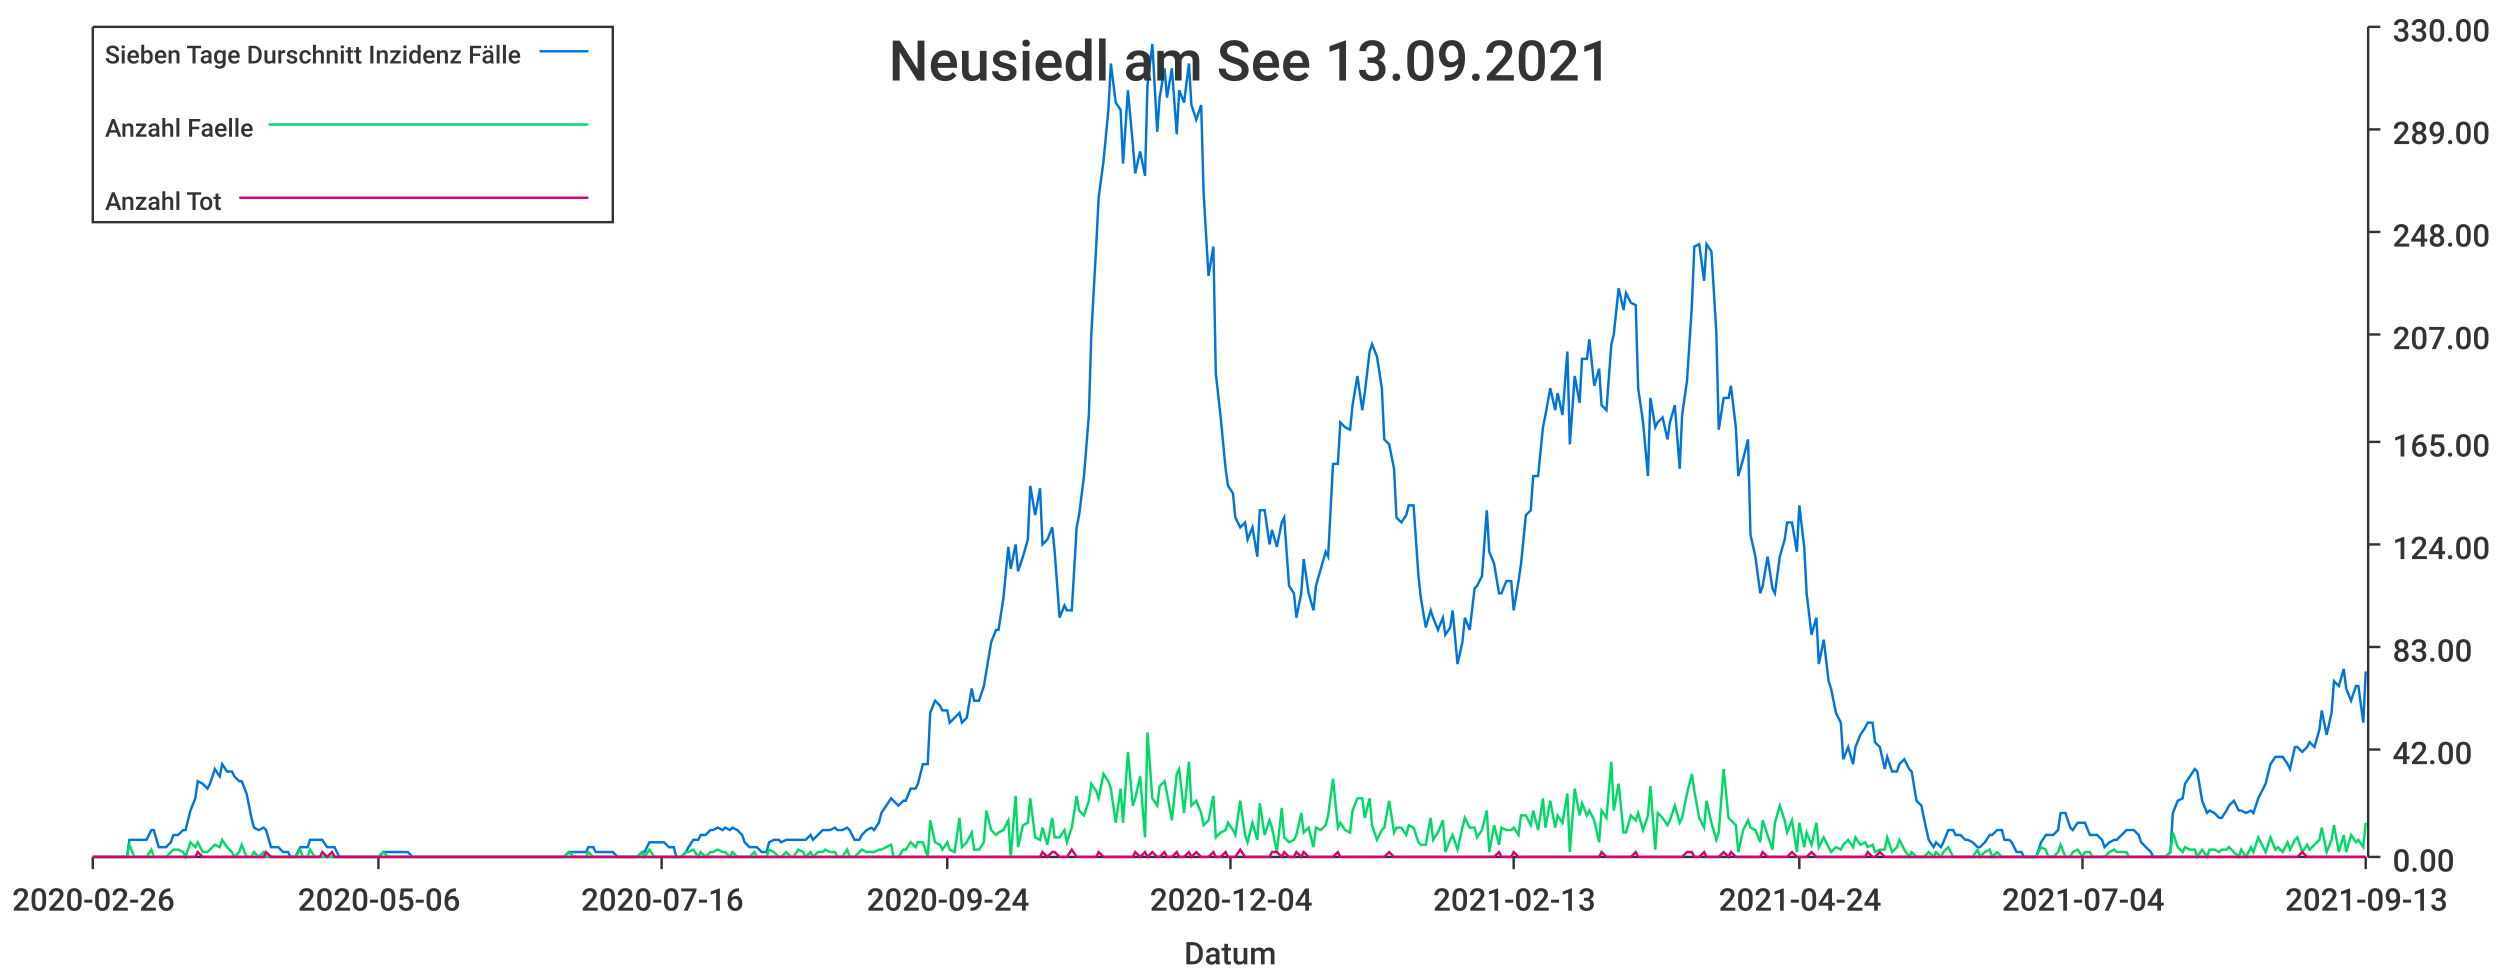
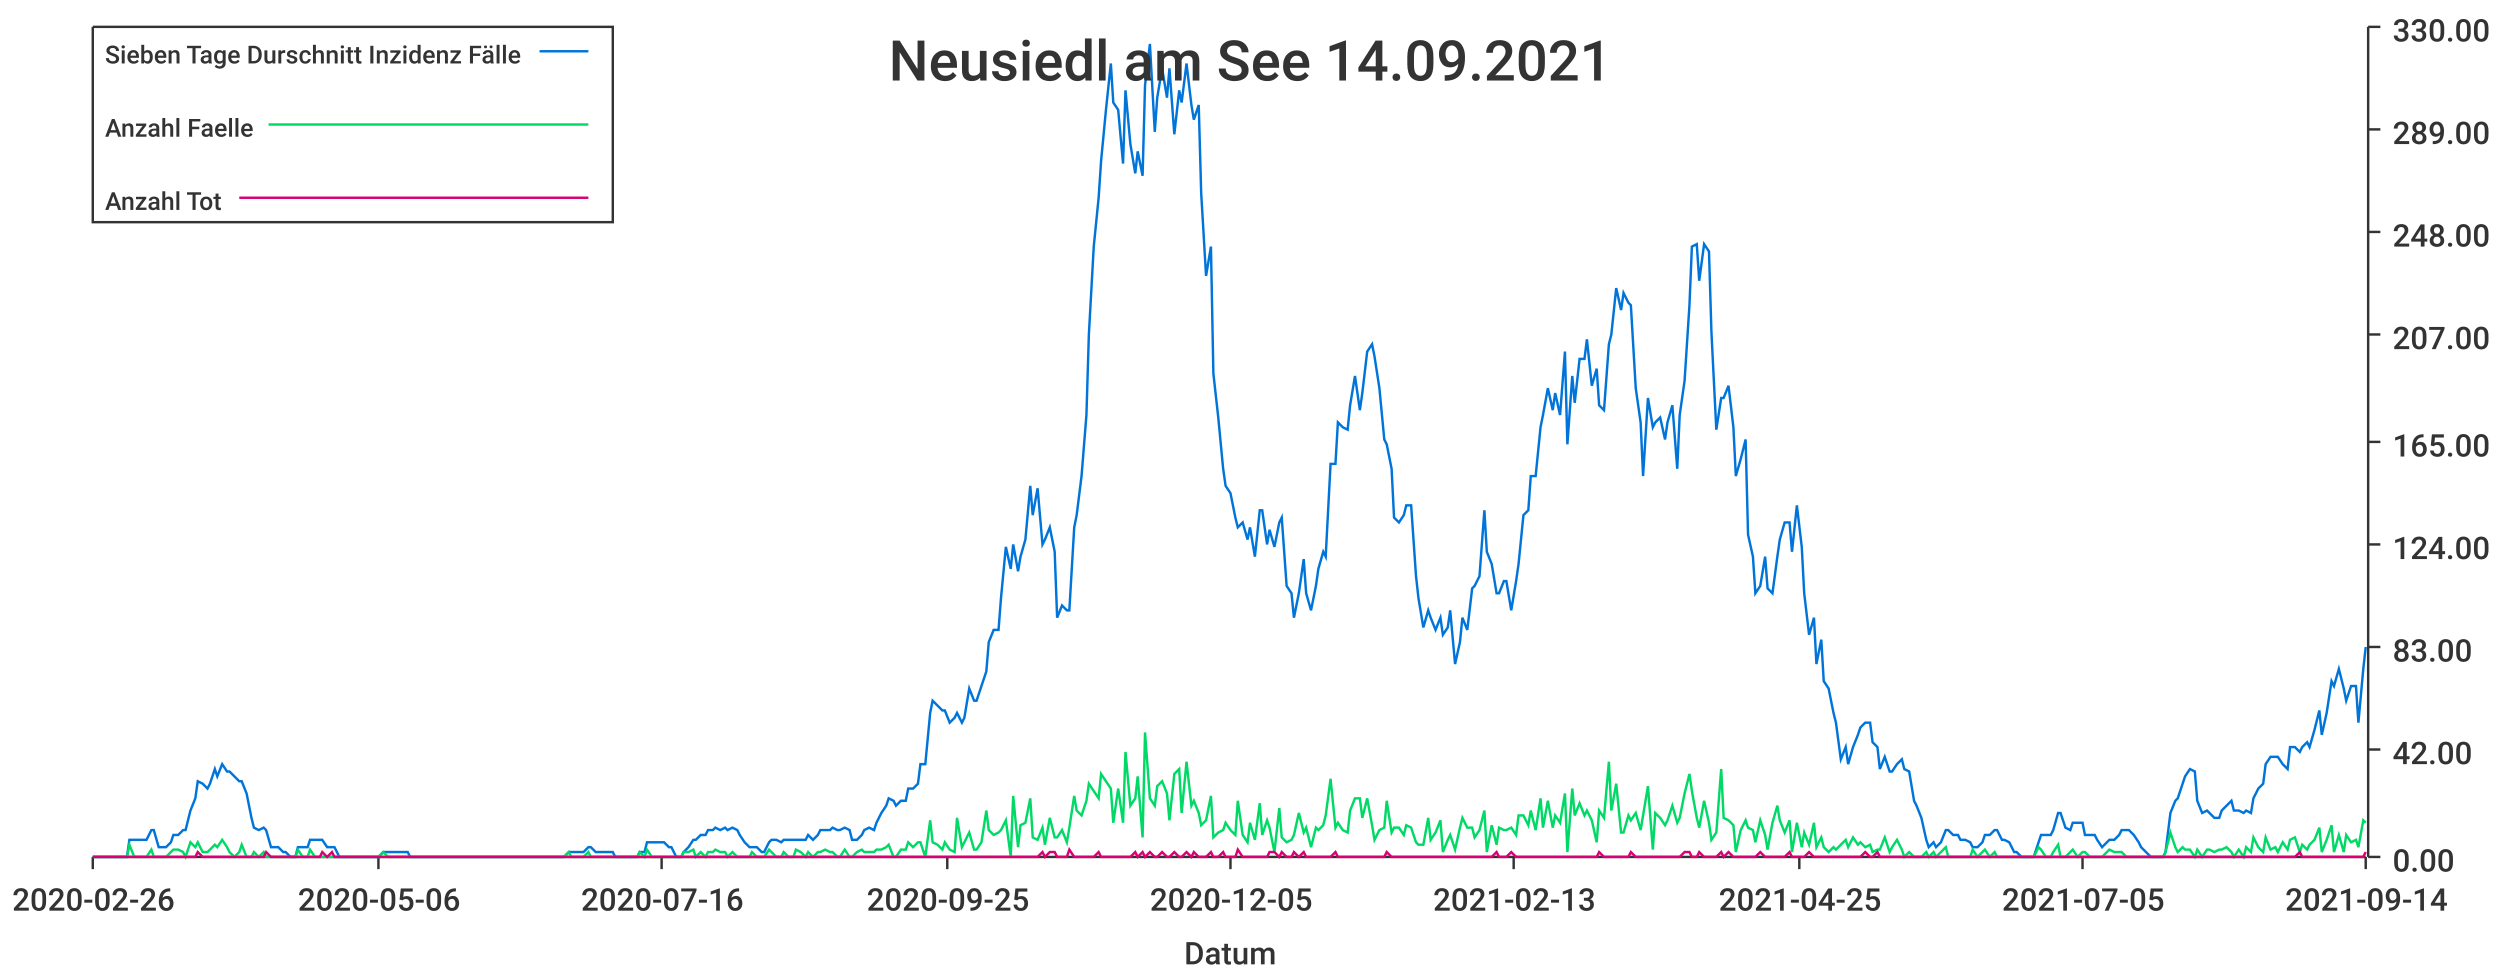
<svg xmlns="http://www.w3.org/2000/svg" width="1024" height="400">\n<path d="M 0 0 L 1024 0 L 1024 400 L 0 400 L 0 0" style="stroke-width:0;stroke:rgba(255,255,255,1.0);fill:rgba(255,255,255,1.0)" />
  <path d="M 38 11 L 969 11 L 969 351 L 38 351 L 38 11" style="stroke-width:0;stroke:rgba(255,255,255,1.0);fill:rgba(255,255,255,1.0)" />
  <path d="M 38 351 L 969 351" style="stroke-width:1;stroke:rgba(51,51,51,1.0);fill:none" />
  <path d="M 38 351 L 38 356" style="stroke-width:1;stroke:rgba(51,51,51,1.0);fill:none" />
  <text x="5" y="373" style="stroke-width:0;stroke:none;fill:rgba(51,51,51,1.0);font-size:12.8px;font-family:'Roboto Medium',sans-serif">2020-02-26</text>
  <path d="M 155 351 L 155 356" style="stroke-width:1;stroke:rgba(51,51,51,1.0);fill:none" />
  <text x="122" y="373" style="stroke-width:0;stroke:none;fill:rgba(51,51,51,1.0);font-size:12.8px;font-family:'Roboto Medium',sans-serif">2020-05-06</text>
  <path d="M 271 351 L 271 356" style="stroke-width:1;stroke:rgba(51,51,51,1.0);fill:none" />
  <text x="238" y="373" style="stroke-width:0;stroke:none;fill:rgba(51,51,51,1.0);font-size:12.8px;font-family:'Roboto Medium',sans-serif">2020-07-16</text>
  <path d="M 388 351 L 388 356" style="stroke-width:1;stroke:rgba(51,51,51,1.0);fill:none" />
-   <text x="355" y="373" style="stroke-width:0;stroke:none;fill:rgba(51,51,51,1.0);font-size:12.8px;font-family:'Roboto Medium',sans-serif">2020-09-24</text>
+   <text x="355" y="373" style="stroke-width:0;stroke:none;fill:rgba(51,51,51,1.0);font-size:12.8px;font-family:'Roboto Medium',sans-serif">2020-09-25</text>
  <path d="M 504 351 L 504 356" style="stroke-width:1;stroke:rgba(51,51,51,1.0);fill:none" />
-   <text x="471" y="373" style="stroke-width:0;stroke:none;fill:rgba(51,51,51,1.0);font-size:12.8px;font-family:'Roboto Medium',sans-serif">2020-12-04</text>
+   <text x="471" y="373" style="stroke-width:0;stroke:none;fill:rgba(51,51,51,1.0);font-size:12.8px;font-family:'Roboto Medium',sans-serif">2020-12-05</text>
  <path d="M 620 351 L 620 356" style="stroke-width:1;stroke:rgba(51,51,51,1.0);fill:none" />
  <text x="587" y="373" style="stroke-width:0;stroke:none;fill:rgba(51,51,51,1.0);font-size:12.8px;font-family:'Roboto Medium',sans-serif">2021-02-13</text>
  <path d="M 737 351 L 737 356" style="stroke-width:1;stroke:rgba(51,51,51,1.0);fill:none" />
-   <text x="704" y="373" style="stroke-width:0;stroke:none;fill:rgba(51,51,51,1.0);font-size:12.8px;font-family:'Roboto Medium',sans-serif">2021-04-24</text>
+   <text x="704" y="373" style="stroke-width:0;stroke:none;fill:rgba(51,51,51,1.0);font-size:12.8px;font-family:'Roboto Medium',sans-serif">2021-04-25</text>
  <path d="M 853 351 L 853 356" style="stroke-width:1;stroke:rgba(51,51,51,1.0);fill:none" />
-   <text x="820" y="373" style="stroke-width:0;stroke:none;fill:rgba(51,51,51,1.0);font-size:12.8px;font-family:'Roboto Medium',sans-serif">2021-07-04</text>
+   <text x="820" y="373" style="stroke-width:0;stroke:none;fill:rgba(51,51,51,1.0);font-size:12.8px;font-family:'Roboto Medium',sans-serif">2021-07-05</text>
  <path d="M 969 351 L 969 356" style="stroke-width:1;stroke:rgba(51,51,51,1.0);fill:none" />
-   <text x="936" y="373" style="stroke-width:0;stroke:none;fill:rgba(51,51,51,1.0);font-size:12.8px;font-family:'Roboto Medium',sans-serif">2021-09-13</text>
+   <text x="936" y="373" style="stroke-width:0;stroke:none;fill:rgba(51,51,51,1.0);font-size:12.8px;font-family:'Roboto Medium',sans-serif">2021-09-14</text>
  <text x="485" y="395" style="stroke-width:0;stroke:none;fill:rgba(51,51,51,1.0);font-size:12.8px;font-family:'Roboto Medium',sans-serif">Datum</text>
  <path d="M 970 351 L 970 11" style="stroke-width:1;stroke:rgba(51,51,51,1.0);fill:none" />
  <path d="M 970 351 L 975 351" style="stroke-width:1;stroke:rgba(51,51,51,1.0);fill:none" />
  <text x="980" y="357" style="stroke-width:0;stroke:none;fill:rgba(51,51,51,1.0);font-size:12.8px;font-family:'Roboto Medium',sans-serif">0.00</text>
  <path d="M 970 307 L 975 307" style="stroke-width:1;stroke:rgba(51,51,51,1.0);fill:none" />
  <text x="980" y="313" style="stroke-width:0;stroke:none;fill:rgba(51,51,51,1.0);font-size:12.8px;font-family:'Roboto Medium',sans-serif">42.00</text>
  <path d="M 970 265 L 975 265" style="stroke-width:1;stroke:rgba(51,51,51,1.0);fill:none" />
  <text x="980" y="271" style="stroke-width:0;stroke:none;fill:rgba(51,51,51,1.0);font-size:12.8px;font-family:'Roboto Medium',sans-serif">83.00</text>
  <path d="M 970 223 L 975 223" style="stroke-width:1;stroke:rgba(51,51,51,1.0);fill:none" />
  <text x="980" y="229" style="stroke-width:0;stroke:none;fill:rgba(51,51,51,1.0);font-size:12.8px;font-family:'Roboto Medium',sans-serif">124.00</text>
  <path d="M 970 181 L 975 181" style="stroke-width:1;stroke:rgba(51,51,51,1.0);fill:none" />
  <text x="980" y="187" style="stroke-width:0;stroke:none;fill:rgba(51,51,51,1.0);font-size:12.8px;font-family:'Roboto Medium',sans-serif">165.00</text>
  <path d="M 970 137 L 975 137" style="stroke-width:1;stroke:rgba(51,51,51,1.0);fill:none" />
  <text x="980" y="143" style="stroke-width:0;stroke:none;fill:rgba(51,51,51,1.0);font-size:12.8px;font-family:'Roboto Medium',sans-serif">207.00</text>
  <path d="M 970 95 L 975 95" style="stroke-width:1;stroke:rgba(51,51,51,1.0);fill:none" />
  <text x="980" y="101" style="stroke-width:0;stroke:none;fill:rgba(51,51,51,1.0);font-size:12.8px;font-family:'Roboto Medium',sans-serif">248.00</text>
  <path d="M 970 53 L 975 53" style="stroke-width:1;stroke:rgba(51,51,51,1.0);fill:none" />
  <text x="980" y="59" style="stroke-width:0;stroke:none;fill:rgba(51,51,51,1.0);font-size:12.8px;font-family:'Roboto Medium',sans-serif">289.00</text>
  <path d="M 970 11 L 975 11" style="stroke-width:1;stroke:rgba(51,51,51,1.0);fill:none" />
  <text x="980" y="17" style="stroke-width:0;stroke:none;fill:rgba(51,51,51,1.0);font-size:12.8px;font-family:'Roboto Medium',sans-serif">330.00</text>
-   <path d="M 38 351 L 40 351 L 42 351 L 43 351 L 45 351 L 47 351 L 48 351 L 50 351 L 52 351 L 53 344 L 55 344 L 57 344 L 58 344 L 60 344 L 62 340 L 63 340 L 65 347 L 67 347 L 68 347 L 70 345 L 71 342 L 73 342 L 75 340 L 76 340 L 78 332 L 80 327 L 81 320 L 83 321 L 85 323 L 86 321 L 88 315 L 90 318 L 91 313 L 93 316 L 95 316 L 96 318 L 98 320 L 99 320 L 101 325 L 103 335 L 104 339 L 106 340 L 108 339 L 109 340 L 111 347 L 113 347 L 114 347 L 116 349 L 118 349 L 119 351 L 121 351 L 123 347 L 124 347 L 126 347 L 127 344 L 129 344 L 131 344 L 132 344 L 134 347 L 136 347 L 137 347 L 139 351 L 141 351 L 142 351 L 144 351 L 146 351 L 147 351 L 149 351 L 151 351 L 152 351 L 154 351 L 155 351 L 157 349 L 159 349 L 160 349 L 162 349 L 164 349 L 165 349 L 167 349 L 169 351 L 170 351 L 172 351 L 174 351 L 175 351 L 177 351 L 179 351 L 180 351 L 182 351 L 184 351 L 185 351 L 187 351 L 188 351 L 190 351 L 192 351 L 193 351 L 195 351 L 197 351 L 198 351 L 200 351 L 202 351 L 203 351 L 205 351 L 207 351 L 208 351 L 210 351 L 212 351 L 213 351 L 215 351 L 216 351 L 218 351 L 220 351 L 221 351 L 223 351 L 225 351 L 226 351 L 228 351 L 230 351 L 231 351 L 233 349 L 235 349 L 236 349 L 238 349 L 240 349 L 241 347 L 243 347 L 244 349 L 246 349 L 248 349 L 249 349 L 251 349 L 253 351 L 254 351 L 256 351 L 258 351 L 259 351 L 261 351 L 263 349 L 264 349 L 266 345 L 268 345 L 269 345 L 271 345 L 272 345 L 274 347 L 276 347 L 277 351 L 279 351 L 281 349 L 282 347 L 284 344 L 286 344 L 287 342 L 289 342 L 291 340 L 292 340 L 294 339 L 296 340 L 297 339 L 299 340 L 300 339 L 302 340 L 304 342 L 305 345 L 307 347 L 309 347 L 310 347 L 312 349 L 314 349 L 315 345 L 317 344 L 319 344 L 320 345 L 322 344 L 324 344 L 325 344 L 327 344 L 329 344 L 330 344 L 332 342 L 333 344 L 335 342 L 337 340 L 338 340 L 340 340 L 342 339 L 343 340 L 345 340 L 347 339 L 348 340 L 350 344 L 352 344 L 353 342 L 355 340 L 357 339 L 358 340 L 360 337 L 361 333 L 363 330 L 365 327 L 366 328 L 368 330 L 370 328 L 371 328 L 373 323 L 375 323 L 376 321 L 378 313 L 380 313 L 381 292 L 383 287 L 385 289 L 386 291 L 388 291 L 389 296 L 391 294 L 393 292 L 394 296 L 396 294 L 398 282 L 399 287 L 401 287 L 403 281 L 404 275 L 406 263 L 408 258 L 409 258 L 411 245 L 413 224 L 414 233 L 416 223 L 417 234 L 419 228 L 421 221 L 422 199 L 424 211 L 426 200 L 427 223 L 429 221 L 431 216 L 432 226 L 434 253 L 436 248 L 437 250 L 439 250 L 441 216 L 442 211 L 444 195 L 446 170 L 447 137 L 449 101 L 450 81 L 452 66 L 454 45 L 455 26 L 457 42 L 459 45 L 460 67 L 462 37 L 464 59 L 465 71 L 467 62 L 469 72 L 470 35 L 472 18 L 474 54 L 475 40 L 477 28 L 478 40 L 480 28 L 482 55 L 483 37 L 485 42 L 487 26 L 488 43 L 490 49 L 492 43 L 493 79 L 495 113 L 497 101 L 498 153 L 500 171 L 502 192 L 503 199 L 505 202 L 506 212 L 508 216 L 510 214 L 511 221 L 513 216 L 515 228 L 516 209 L 518 209 L 520 223 L 521 217 L 523 224 L 525 214 L 526 212 L 528 240 L 530 243 L 531 253 L 533 243 L 534 229 L 536 243 L 538 250 L 539 240 L 541 233 L 543 226 L 544 228 L 546 190 L 548 190 L 549 173 L 551 175 L 553 176 L 554 166 L 556 154 L 558 168 L 559 161 L 561 144 L 562 141 L 564 146 L 566 159 L 567 180 L 569 182 L 571 192 L 572 212 L 574 214 L 576 211 L 577 207 L 579 207 L 581 236 L 582 245 L 584 257 L 586 250 L 587 253 L 589 258 L 591 253 L 592 260 L 594 257 L 595 250 L 597 272 L 599 263 L 600 253 L 602 258 L 604 241 L 605 240 L 607 236 L 609 209 L 610 226 L 612 231 L 614 243 L 615 243 L 617 238 L 619 238 L 620 250 L 622 238 L 623 231 L 625 211 L 627 209 L 628 195 L 630 195 L 632 175 L 633 170 L 635 159 L 637 168 L 638 161 L 640 170 L 642 144 L 643 182 L 645 154 L 647 165 L 648 147 L 650 147 L 651 139 L 653 158 L 655 151 L 656 166 L 658 168 L 660 141 L 661 137 L 663 118 L 665 127 L 666 120 L 668 124 L 670 125 L 671 159 L 673 173 L 675 195 L 676 163 L 678 175 L 679 173 L 681 171 L 683 180 L 684 173 L 686 166 L 688 192 L 689 170 L 691 156 L 693 125 L 694 101 L 696 100 L 698 115 L 699 100 L 701 103 L 703 136 L 704 176 L 706 163 L 708 163 L 709 158 L 711 175 L 712 195 L 714 188 L 716 180 L 717 219 L 719 228 L 721 243 L 722 240 L 724 228 L 726 241 L 727 243 L 729 228 L 731 221 L 732 214 L 734 214 L 736 226 L 737 207 L 739 224 L 740 243 L 742 260 L 744 253 L 745 272 L 747 262 L 749 279 L 750 282 L 752 292 L 754 296 L 755 311 L 757 306 L 759 313 L 760 306 L 762 301 L 764 298 L 765 296 L 767 296 L 768 304 L 770 306 L 772 315 L 773 310 L 775 316 L 777 316 L 778 313 L 780 311 L 782 315 L 783 316 L 785 328 L 787 330 L 788 335 L 790 344 L 792 347 L 793 345 L 795 347 L 796 345 L 798 340 L 800 340 L 801 342 L 803 342 L 805 344 L 806 344 L 808 345 L 810 347 L 811 347 L 813 345 L 815 342 L 816 342 L 818 340 L 820 340 L 821 344 L 823 344 L 824 345 L 826 349 L 828 349 L 829 351 L 831 351 L 833 351 L 834 351 L 836 345 L 838 342 L 839 342 L 841 342 L 843 340 L 844 333 L 846 333 L 848 339 L 849 340 L 851 337 L 853 337 L 854 337 L 856 342 L 857 342 L 859 342 L 861 344 L 862 347 L 864 345 L 866 344 L 867 344 L 869 342 L 871 340 L 872 340 L 874 340 L 876 342 L 877 345 L 879 347 L 881 349 L 882 351 L 884 351 L 885 351 L 887 351 L 889 349 L 890 333 L 892 328 L 894 327 L 895 321 L 897 318 L 899 315 L 900 316 L 902 328 L 904 333 L 905 332 L 907 333 L 909 335 L 910 335 L 912 332 L 913 330 L 915 328 L 917 332 L 918 332 L 920 333 L 922 332 L 923 333 L 925 327 L 927 323 L 928 321 L 930 313 L 932 310 L 933 310 L 935 310 L 937 313 L 938 315 L 940 306 L 941 306 L 943 308 L 945 306 L 946 304 L 948 306 L 950 299 L 951 291 L 953 301 L 955 292 L 956 279 L 958 281 L 960 274 L 961 282 L 963 287 L 965 281 L 966 281 L 968 296 L 969 275" style="stroke-width:1;stroke:rgba(0,116,217,1.0);fill:none" />
-   <path d="M 38 351 L 40 351 L 42 351 L 43 351 L 45 351 L 47 351 L 48 351 L 50 351 L 52 351 L 53 346 L 55 351 L 57 351 L 58 351 L 60 351 L 62 348 L 63 351 L 65 351 L 67 351 L 68 351 L 70 349 L 71 348 L 73 348 L 75 349 L 76 351 L 78 345 L 80 347 L 81 345 L 83 349 L 85 349 L 86 348 L 88 346 L 90 347 L 91 344 L 93 347 L 95 349 L 96 351 L 98 349 L 99 346 L 101 351 L 103 351 L 104 349 L 106 351 L 108 349 L 109 351 L 111 351 L 113 351 L 114 351 L 116 351 L 118 351 L 119 351 L 121 351 L 123 348 L 124 351 L 126 351 L 127 348 L 129 351 L 131 351 L 132 351 L 134 351 L 136 351 L 137 351 L 139 351 L 141 351 L 142 351 L 144 351 L 146 351 L 147 351 L 149 351 L 151 351 L 152 351 L 154 351 L 155 351 L 157 349 L 159 351 L 160 351 L 162 351 L 164 351 L 165 351 L 167 351 L 169 351 L 170 351 L 172 351 L 174 351 L 175 351 L 177 351 L 179 351 L 180 351 L 182 351 L 184 351 L 185 351 L 187 351 L 188 351 L 190 351 L 192 351 L 193 351 L 195 351 L 197 351 L 198 351 L 200 351 L 202 351 L 203 351 L 205 351 L 207 351 L 208 351 L 210 351 L 212 351 L 213 351 L 215 351 L 216 351 L 218 351 L 220 351 L 221 351 L 223 351 L 225 351 L 226 351 L 228 351 L 230 351 L 231 351 L 233 349 L 235 351 L 236 351 L 238 351 L 240 351 L 241 349 L 243 351 L 244 351 L 246 351 L 248 351 L 249 351 L 251 351 L 253 351 L 254 351 L 256 351 L 258 351 L 259 351 L 261 351 L 263 349 L 264 351 L 266 348 L 268 351 L 269 351 L 271 351 L 272 351 L 274 351 L 276 351 L 277 351 L 279 351 L 281 349 L 282 349 L 284 348 L 286 351 L 287 349 L 289 351 L 291 349 L 292 349 L 294 348 L 296 349 L 297 349 L 299 351 L 300 349 L 302 351 L 304 351 L 305 351 L 307 351 L 309 349 L 310 351 L 312 351 L 314 351 L 315 348 L 317 349 L 319 351 L 320 351 L 322 349 L 324 351 L 325 351 L 327 348 L 329 349 L 330 351 L 332 349 L 333 351 L 335 349 L 337 349 L 338 348 L 340 349 L 342 349 L 343 351 L 345 351 L 347 348 L 348 351 L 350 351 L 352 349 L 353 348 L 355 349 L 357 349 L 358 349 L 360 348 L 361 348 L 363 347 L 365 346 L 366 351 L 368 351 L 370 348 L 371 348 L 373 345 L 375 347 L 376 345 L 378 345 L 380 351 L 381 336 L 383 345 L 385 346 L 386 348 L 388 345 L 389 348 L 391 349 L 393 335 L 394 347 L 396 345 L 398 341 L 399 348 L 401 348 L 403 345 L 404 332 L 406 340 L 408 342 L 409 341 L 411 340 L 413 336 L 414 351 L 416 326 L 417 347 L 419 338 L 421 337 L 422 327 L 424 343 L 426 344 L 427 339 L 429 346 L 431 335 L 432 343 L 434 343 L 436 340 L 437 345 L 439 339 L 441 326 L 442 332 L 444 334 L 446 328 L 447 321 L 449 324 L 450 327 L 452 317 L 454 320 L 455 323 L 457 337 L 459 323 L 460 337 L 462 308 L 464 330 L 465 327 L 467 318 L 469 343 L 470 300 L 472 327 L 474 330 L 475 322 L 477 320 L 478 325 L 480 336 L 482 317 L 483 315 L 485 333 L 487 312 L 488 330 L 490 328 L 492 333 L 493 338 L 495 336 L 497 326 L 498 343 L 500 341 L 502 340 L 503 337 L 505 340 L 506 342 L 508 328 L 510 342 L 511 345 L 513 337 L 515 344 L 516 329 L 518 342 L 520 336 L 521 339 L 523 349 L 525 331 L 526 343 L 528 345 L 530 344 L 531 342 L 533 333 L 534 341 L 536 339 L 538 347 L 539 339 L 541 340 L 543 338 L 544 334 L 546 319 L 548 339 L 549 337 L 551 340 L 553 341 L 554 332 L 556 327 L 558 327 L 559 335 L 561 327 L 562 338 L 564 344 L 566 340 L 567 339 L 569 328 L 571 341 L 572 339 L 574 339 L 576 342 L 577 338 L 579 339 L 581 345 L 582 346 L 584 346 L 586 335 L 587 344 L 589 341 L 591 336 L 592 349 L 594 344 L 595 342 L 597 348 L 599 339 L 600 335 L 602 339 L 604 339 L 605 343 L 607 340 L 609 332 L 610 349 L 612 338 L 614 346 L 615 339 L 617 340 L 619 340 L 620 339 L 622 342 L 623 334 L 625 334 L 627 338 L 628 332 L 630 340 L 632 327 L 633 339 L 635 328 L 637 339 L 638 334 L 640 337 L 642 325 L 643 349 L 645 323 L 647 334 L 648 329 L 650 334 L 651 332 L 653 336 L 655 345 L 656 332 L 658 335 L 660 312 L 661 332 L 663 321 L 665 341 L 666 341 L 668 334 L 670 336 L 671 333 L 673 340 L 675 334 L 676 322 L 678 348 L 679 333 L 681 335 L 683 338 L 684 336 L 686 330 L 688 337 L 689 335 L 691 325 L 693 317 L 694 324 L 696 335 L 698 339 L 699 328 L 701 337 L 703 344 L 704 341 L 706 315 L 708 335 L 709 336 L 711 338 L 712 349 L 714 340 L 716 336 L 717 339 L 719 340 L 721 345 L 722 336 L 724 342 L 726 348 L 727 337 L 729 330 L 731 336 L 732 341 L 734 336 L 736 349 L 737 337 L 739 347 L 740 341 L 742 346 L 744 337 L 745 347 L 747 343 L 749 347 L 750 349 L 752 347 L 754 348 L 755 346 L 757 344 L 759 347 L 760 343 L 762 346 L 764 345 L 765 347 L 767 346 L 768 349 L 770 348 L 772 348 L 773 343 L 775 349 L 777 347 L 778 344 L 780 348 L 782 351 L 783 349 L 785 351 L 787 351 L 788 351 L 790 349 L 792 351 L 793 349 L 795 351 L 796 349 L 798 347 L 800 351 L 801 351 L 803 351 L 805 351 L 806 351 L 808 351 L 810 348 L 811 351 L 813 349 L 815 348 L 816 351 L 818 349 L 820 351 L 821 351 L 823 351 L 824 351 L 826 351 L 828 351 L 829 351 L 831 351 L 833 351 L 834 351 L 836 347 L 838 348 L 839 351 L 841 351 L 843 349 L 844 346 L 846 351 L 848 351 L 849 349 L 851 348 L 853 351 L 854 349 L 856 349 L 857 351 L 859 351 L 861 351 L 862 351 L 864 349 L 866 348 L 867 349 L 869 349 L 871 349 L 872 351 L 874 351 L 876 351 L 877 351 L 879 351 L 881 351 L 882 351 L 884 351 L 885 351 L 887 351 L 889 349 L 890 341 L 892 347 L 894 349 L 895 347 L 897 348 L 899 348 L 900 351 L 902 348 L 904 351 L 905 348 L 907 348 L 909 349 L 910 348 L 912 348 L 913 347 L 915 349 L 917 351 L 918 348 L 920 351 L 922 347 L 923 349 L 925 343 L 927 347 L 928 349 L 930 343 L 932 348 L 933 347 L 935 349 L 937 345 L 938 348 L 940 344 L 941 343 L 943 349 L 945 346 L 946 348 L 948 346 L 950 344 L 951 339 L 953 349 L 955 344 L 956 338 L 958 349 L 960 342 L 961 349 L 963 342 L 965 345 L 966 344 L 968 347 L 969 337" style="stroke-width:1;stroke:rgba(0,217,101,1.0);fill:none" />
-   <path d="M 38 351 L 40 351 L 42 351 L 43 351 L 45 351 L 47 351 L 48 351 L 50 351 L 52 351 L 53 351 L 55 351 L 57 351 L 58 351 L 60 351 L 62 351 L 63 351 L 65 351 L 67 351 L 68 351 L 70 351 L 71 351 L 73 351 L 75 351 L 76 351 L 78 351 L 80 351 L 81 349 L 83 351 L 85 351 L 86 351 L 88 351 L 90 351 L 91 351 L 93 351 L 95 351 L 96 351 L 98 351 L 99 351 L 101 351 L 103 351 L 104 351 L 106 351 L 108 351 L 109 349 L 111 351 L 113 351 L 114 351 L 116 351 L 118 351 L 119 351 L 121 351 L 123 351 L 124 351 L 126 351 L 127 351 L 129 351 L 131 351 L 132 349 L 134 351 L 136 349 L 137 351 L 139 351 L 141 351 L 142 351 L 144 351 L 146 351 L 147 351 L 149 351 L 151 351 L 152 351 L 154 351 L 155 351 L 157 351 L 159 351 L 160 351 L 162 351 L 164 351 L 165 351 L 167 351 L 169 351 L 170 351 L 172 351 L 174 351 L 175 351 L 177 351 L 179 351 L 180 351 L 182 351 L 184 351 L 185 351 L 187 351 L 188 351 L 190 351 L 192 351 L 193 351 L 195 351 L 197 351 L 198 351 L 200 351 L 202 351 L 203 351 L 205 351 L 207 351 L 208 351 L 210 351 L 212 351 L 213 351 L 215 351 L 216 351 L 218 351 L 220 351 L 221 351 L 223 351 L 225 351 L 226 351 L 228 351 L 230 351 L 231 351 L 233 351 L 235 351 L 236 351 L 238 351 L 240 351 L 241 351 L 243 351 L 244 351 L 246 351 L 248 351 L 249 351 L 251 351 L 253 351 L 254 351 L 256 351 L 258 351 L 259 351 L 261 351 L 263 351 L 264 351 L 266 351 L 268 351 L 269 351 L 271 351 L 272 351 L 274 351 L 276 351 L 277 351 L 279 351 L 281 351 L 282 351 L 284 351 L 286 351 L 287 351 L 289 351 L 291 351 L 292 351 L 294 351 L 296 351 L 297 351 L 299 351 L 300 351 L 302 351 L 304 351 L 305 351 L 307 351 L 309 351 L 310 351 L 312 351 L 314 351 L 315 351 L 317 351 L 319 351 L 320 351 L 322 351 L 324 351 L 325 351 L 327 351 L 329 351 L 330 351 L 332 351 L 333 351 L 335 351 L 337 351 L 338 351 L 340 351 L 342 351 L 343 351 L 345 351 L 347 351 L 348 351 L 350 351 L 352 351 L 353 351 L 355 351 L 357 351 L 358 351 L 360 351 L 361 351 L 363 351 L 365 351 L 366 351 L 368 351 L 370 351 L 371 351 L 373 351 L 375 351 L 376 351 L 378 351 L 380 351 L 381 351 L 383 351 L 385 351 L 386 351 L 388 351 L 389 351 L 391 351 L 393 351 L 394 351 L 396 351 L 398 351 L 399 351 L 401 351 L 403 351 L 404 351 L 406 351 L 408 351 L 409 351 L 411 351 L 413 351 L 414 351 L 416 351 L 417 351 L 419 351 L 421 351 L 422 351 L 424 351 L 426 351 L 427 349 L 429 351 L 431 349 L 432 349 L 434 351 L 436 351 L 437 351 L 439 348 L 441 351 L 442 351 L 444 351 L 446 351 L 447 351 L 449 351 L 450 349 L 452 351 L 454 351 L 455 351 L 457 351 L 459 351 L 460 351 L 462 351 L 464 351 L 465 349 L 467 351 L 469 349 L 470 351 L 472 349 L 474 351 L 475 351 L 477 349 L 478 351 L 480 351 L 482 349 L 483 351 L 485 351 L 487 349 L 488 351 L 490 349 L 492 351 L 493 351 L 495 351 L 497 349 L 498 351 L 500 351 L 502 349 L 503 351 L 505 351 L 506 351 L 508 348 L 510 351 L 511 351 L 513 351 L 515 351 L 516 351 L 518 351 L 520 351 L 521 349 L 523 349 L 525 351 L 526 349 L 528 351 L 530 351 L 531 349 L 533 351 L 534 349 L 536 351 L 538 351 L 539 351 L 541 351 L 543 351 L 544 351 L 546 351 L 548 349 L 549 351 L 551 351 L 553 351 L 554 351 L 556 351 L 558 351 L 559 351 L 561 351 L 562 351 L 564 351 L 566 351 L 567 351 L 569 349 L 571 351 L 572 351 L 574 351 L 576 351 L 577 351 L 579 351 L 581 351 L 582 351 L 584 351 L 586 351 L 587 351 L 589 351 L 591 351 L 592 351 L 594 351 L 595 351 L 597 351 L 599 351 L 600 351 L 602 351 L 604 351 L 605 351 L 607 351 L 609 351 L 610 351 L 612 351 L 614 349 L 615 351 L 617 351 L 619 351 L 620 349 L 622 351 L 623 351 L 625 351 L 627 351 L 628 351 L 630 351 L 632 351 L 633 351 L 635 351 L 637 351 L 638 351 L 640 351 L 642 351 L 643 351 L 645 351 L 647 351 L 648 351 L 650 351 L 651 351 L 653 351 L 655 351 L 656 349 L 658 351 L 660 351 L 661 351 L 663 351 L 665 351 L 666 351 L 668 351 L 670 349 L 671 351 L 673 351 L 675 351 L 676 351 L 678 351 L 679 351 L 681 351 L 683 351 L 684 351 L 686 351 L 688 351 L 689 351 L 691 349 L 693 349 L 694 351 L 696 351 L 698 349 L 699 351 L 701 351 L 703 351 L 704 351 L 706 349 L 708 351 L 709 349 L 711 351 L 712 351 L 714 351 L 716 351 L 717 351 L 719 351 L 721 351 L 722 349 L 724 351 L 726 351 L 727 351 L 729 351 L 731 351 L 732 351 L 734 349 L 736 351 L 737 351 L 739 351 L 740 351 L 742 349 L 744 351 L 745 351 L 747 351 L 749 351 L 750 351 L 752 351 L 754 351 L 755 351 L 757 351 L 759 351 L 760 351 L 762 351 L 764 351 L 765 349 L 767 351 L 768 351 L 770 349 L 772 351 L 773 351 L 775 351 L 777 351 L 778 351 L 780 351 L 782 351 L 783 351 L 785 351 L 787 351 L 788 351 L 790 351 L 792 351 L 793 351 L 795 351 L 796 351 L 798 351 L 800 351 L 801 351 L 803 351 L 805 351 L 806 351 L 808 351 L 810 351 L 811 351 L 813 351 L 815 351 L 816 351 L 818 351 L 820 351 L 821 351 L 823 351 L 824 351 L 826 351 L 828 351 L 829 351 L 831 351 L 833 351 L 834 351 L 836 351 L 838 351 L 839 351 L 841 351 L 843 351 L 844 351 L 846 351 L 848 351 L 849 351 L 851 351 L 853 351 L 854 351 L 856 351 L 857 351 L 859 351 L 861 351 L 862 351 L 864 351 L 866 351 L 867 351 L 869 351 L 871 351 L 872 351 L 874 351 L 876 351 L 877 351 L 879 351 L 881 351 L 882 351 L 884 351 L 885 351 L 887 351 L 889 351 L 890 351 L 892 351 L 894 351 L 895 351 L 897 351 L 899 351 L 900 351 L 902 351 L 904 351 L 905 351 L 907 351 L 909 351 L 910 351 L 912 351 L 913 351 L 915 351 L 917 351 L 918 351 L 920 351 L 922 351 L 923 351 L 925 351 L 927 351 L 928 351 L 930 351 L 932 351 L 933 351 L 935 351 L 937 351 L 938 351 L 940 351 L 941 351 L 943 349 L 945 351 L 946 351 L 948 351 L 950 351 L 951 351 L 953 351 L 955 351 L 956 351 L 958 351 L 960 351 L 961 351 L 963 351 L 965 351 L 966 351 L 968 351 L 969 351" style="stroke-width:1;stroke:rgba(217,0,116,1.0);fill:none" />
-   <text x="364" y="33" style="stroke-width:0;stroke:none;fill:rgba(51,51,51,1.0);font-size:23.0px;font-family:'Roboto Medium',sans-serif">Neusiedl am See 13.09.2021</text>
+   <path d="M 38 351 L 40 351 L 42 351 L 43 351 L 45 351 L 47 351 L 48 351 L 50 351 L 52 351 L 53 344 L 55 344 L 57 344 L 58 344 L 60 344 L 62 340 L 63 340 L 65 347 L 66 347 L 68 347 L 70 345 L 71 342 L 73 342 L 75 340 L 76 340 L 78 332 L 80 327 L 81 320 L 83 321 L 85 323 L 86 321 L 88 315 L 89 318 L 91 313 L 93 316 L 94 316 L 96 318 L 98 320 L 99 320 L 101 325 L 103 335 L 104 339 L 106 340 L 108 339 L 109 340 L 111 347 L 113 347 L 114 347 L 116 349 L 117 349 L 119 351 L 121 351 L 122 347 L 124 347 L 126 347 L 127 344 L 129 344 L 131 344 L 132 344 L 134 347 L 136 347 L 137 347 L 139 351 L 140 351 L 142 351 L 144 351 L 145 351 L 147 351 L 149 351 L 150 351 L 152 351 L 154 351 L 155 351 L 157 349 L 159 349 L 160 349 L 162 349 L 164 349 L 165 349 L 167 349 L 168 351 L 170 351 L 172 351 L 173 351 L 175 351 L 177 351 L 178 351 L 180 351 L 182 351 L 183 351 L 185 351 L 187 351 L 188 351 L 190 351 L 191 351 L 193 351 L 195 351 L 196 351 L 198 351 L 200 351 L 201 351 L 203 351 L 205 351 L 206 351 L 208 351 L 210 351 L 211 351 L 213 351 L 215 351 L 216 351 L 218 351 L 219 351 L 221 351 L 223 351 L 224 351 L 226 351 L 228 351 L 229 351 L 231 351 L 233 349 L 234 349 L 236 349 L 238 349 L 239 349 L 241 347 L 242 347 L 244 349 L 246 349 L 247 349 L 249 349 L 251 349 L 252 351 L 254 351 L 256 351 L 257 351 L 259 351 L 261 351 L 262 349 L 264 349 L 265 345 L 267 345 L 269 345 L 270 345 L 272 345 L 274 347 L 275 347 L 277 351 L 279 351 L 280 349 L 282 347 L 284 344 L 285 344 L 287 342 L 289 342 L 290 340 L 292 340 L 293 339 L 295 340 L 297 339 L 298 340 L 300 339 L 302 340 L 303 342 L 305 345 L 307 347 L 308 347 L 310 347 L 312 349 L 313 349 L 315 345 L 316 344 L 318 344 L 320 345 L 321 344 L 323 344 L 325 344 L 326 344 L 328 344 L 330 344 L 331 342 L 333 344 L 335 342 L 336 340 L 338 340 L 340 340 L 341 339 L 343 340 L 344 340 L 346 339 L 348 340 L 349 344 L 351 344 L 353 342 L 354 340 L 356 339 L 358 340 L 359 337 L 361 333 L 363 330 L 364 327 L 366 328 L 367 330 L 369 328 L 371 328 L 372 323 L 374 323 L 376 321 L 377 313 L 379 313 L 381 292 L 382 287 L 384 289 L 386 291 L 387 291 L 389 296 L 391 294 L 392 292 L 394 296 L 395 294 L 397 282 L 399 287 L 400 287 L 402 281 L 404 275 L 405 263 L 407 258 L 409 258 L 410 245 L 412 224 L 414 233 L 415 223 L 417 234 L 418 228 L 420 221 L 422 199 L 423 211 L 425 200 L 427 223 L 428 221 L 430 216 L 432 226 L 433 253 L 435 248 L 437 250 L 438 250 L 440 216 L 441 211 L 443 195 L 445 170 L 446 137 L 448 101 L 450 81 L 451 66 L 453 45 L 455 26 L 456 42 L 458 45 L 460 67 L 461 37 L 463 59 L 465 71 L 466 62 L 468 72 L 469 35 L 471 18 L 473 54 L 474 40 L 476 28 L 478 40 L 479 28 L 481 55 L 483 37 L 484 42 L 486 26 L 488 43 L 489 49 L 491 43 L 492 79 L 494 113 L 496 101 L 497 153 L 499 171 L 501 192 L 502 199 L 504 202 L 506 212 L 507 216 L 509 214 L 511 221 L 512 216 L 514 228 L 516 209 L 517 209 L 519 223 L 520 217 L 522 224 L 524 214 L 525 212 L 527 240 L 529 243 L 530 253 L 532 243 L 534 229 L 535 243 L 537 250 L 539 240 L 540 233 L 542 226 L 543 228 L 545 190 L 547 190 L 548 173 L 550 175 L 552 176 L 553 166 L 555 154 L 557 168 L 558 161 L 560 144 L 562 141 L 563 146 L 565 159 L 567 180 L 568 182 L 570 192 L 571 212 L 573 214 L 575 211 L 576 207 L 578 207 L 580 236 L 581 245 L 583 257 L 585 250 L 586 253 L 588 258 L 590 253 L 591 260 L 593 257 L 594 250 L 596 272 L 598 263 L 599 253 L 601 258 L 603 241 L 604 240 L 606 236 L 608 209 L 609 226 L 611 231 L 613 243 L 614 243 L 616 238 L 617 238 L 619 250 L 621 238 L 622 231 L 624 211 L 626 209 L 627 195 L 629 195 L 631 175 L 632 170 L 634 159 L 636 168 L 637 161 L 639 170 L 641 144 L 642 182 L 644 154 L 645 165 L 647 147 L 649 147 L 650 139 L 652 158 L 654 151 L 655 166 L 657 168 L 659 141 L 660 137 L 662 118 L 664 127 L 665 120 L 667 124 L 668 125 L 670 159 L 672 173 L 673 195 L 675 163 L 677 175 L 678 173 L 680 171 L 682 180 L 683 173 L 685 166 L 687 192 L 688 170 L 690 156 L 692 125 L 693 101 L 695 100 L 696 115 L 698 100 L 700 103 L 701 136 L 703 176 L 705 163 L 706 163 L 708 158 L 710 175 L 711 195 L 713 188 L 715 180 L 716 219 L 718 228 L 719 243 L 721 240 L 723 228 L 724 241 L 726 243 L 728 228 L 729 221 L 731 214 L 733 214 L 734 226 L 736 207 L 738 224 L 739 243 L 741 260 L 743 253 L 744 272 L 746 262 L 747 279 L 749 282 L 751 292 L 752 296 L 754 311 L 756 306 L 757 313 L 759 306 L 761 301 L 762 298 L 764 296 L 766 296 L 767 304 L 769 306 L 770 315 L 772 310 L 774 316 L 775 316 L 777 313 L 779 311 L 780 315 L 782 316 L 784 328 L 785 330 L 787 335 L 789 344 L 790 347 L 792 345 L 793 347 L 795 345 L 797 340 L 798 340 L 800 342 L 802 342 L 803 344 L 805 344 L 807 345 L 808 347 L 810 347 L 812 345 L 813 342 L 815 342 L 817 340 L 818 340 L 820 344 L 821 344 L 823 345 L 825 349 L 826 349 L 828 351 L 830 351 L 831 351 L 833 351 L 835 345 L 836 342 L 838 342 L 840 342 L 841 340 L 843 333 L 844 333 L 846 339 L 848 340 L 849 337 L 851 337 L 853 337 L 854 342 L 856 342 L 858 342 L 859 344 L 861 347 L 863 345 L 864 344 L 866 344 L 868 342 L 869 340 L 871 340 L 872 340 L 874 342 L 876 345 L 877 347 L 879 349 L 881 351 L 882 351 L 884 351 L 886 351 L 887 349 L 889 333 L 891 328 L 892 327 L 894 321 L 895 318 L 897 315 L 899 316 L 900 328 L 902 333 L 904 332 L 905 333 L 907 335 L 909 335 L 910 332 L 912 330 L 914 328 L 915 332 L 917 332 L 919 333 L 920 332 L 922 333 L 923 327 L 925 323 L 927 321 L 928 313 L 930 310 L 932 310 L 933 310 L 935 313 L 937 315 L 938 306 L 940 306 L 942 308 L 943 306 L 945 304 L 946 306 L 948 299 L 950 291 L 951 301 L 953 292 L 955 279 L 956 281 L 958 274 L 960 282 L 961 287 L 963 281 L 965 281 L 966 296 L 968 274 L 969 265" style="stroke-width:1;stroke:rgba(0,116,217,1.0);fill:none" />
+   <path d="M 38 351 L 40 351 L 42 351 L 43 351 L 45 351 L 47 351 L 48 351 L 50 351 L 52 351 L 53 346 L 55 351 L 57 351 L 58 351 L 60 351 L 62 348 L 63 351 L 65 351 L 66 351 L 68 351 L 70 349 L 71 348 L 73 348 L 75 349 L 76 351 L 78 345 L 80 347 L 81 345 L 83 349 L 85 349 L 86 348 L 88 346 L 89 347 L 91 344 L 93 347 L 94 349 L 96 351 L 98 349 L 99 346 L 101 351 L 103 351 L 104 349 L 106 351 L 108 349 L 109 351 L 111 351 L 113 351 L 114 351 L 116 351 L 117 351 L 119 351 L 121 351 L 122 348 L 124 351 L 126 351 L 127 348 L 129 351 L 131 351 L 132 351 L 134 351 L 136 351 L 137 351 L 139 351 L 140 351 L 142 351 L 144 351 L 145 351 L 147 351 L 149 351 L 150 351 L 152 351 L 154 351 L 155 351 L 157 349 L 159 351 L 160 351 L 162 351 L 164 351 L 165 351 L 167 351 L 168 351 L 170 351 L 172 351 L 173 351 L 175 351 L 177 351 L 178 351 L 180 351 L 182 351 L 183 351 L 185 351 L 187 351 L 188 351 L 190 351 L 191 351 L 193 351 L 195 351 L 196 351 L 198 351 L 200 351 L 201 351 L 203 351 L 205 351 L 206 351 L 208 351 L 210 351 L 211 351 L 213 351 L 215 351 L 216 351 L 218 351 L 219 351 L 221 351 L 223 351 L 224 351 L 226 351 L 228 351 L 229 351 L 231 351 L 233 349 L 234 351 L 236 351 L 238 351 L 239 351 L 241 349 L 242 351 L 244 351 L 246 351 L 247 351 L 249 351 L 251 351 L 252 351 L 254 351 L 256 351 L 257 351 L 259 351 L 261 351 L 262 349 L 264 351 L 265 348 L 267 351 L 269 351 L 270 351 L 272 351 L 274 351 L 275 351 L 277 351 L 279 351 L 280 349 L 282 349 L 284 348 L 285 351 L 287 349 L 289 351 L 290 349 L 292 349 L 293 348 L 295 349 L 297 349 L 298 351 L 300 349 L 302 351 L 303 351 L 305 351 L 307 351 L 308 349 L 310 351 L 312 351 L 313 351 L 315 348 L 316 349 L 318 351 L 320 351 L 321 349 L 323 351 L 325 351 L 326 348 L 328 349 L 330 351 L 331 349 L 333 351 L 335 349 L 336 349 L 338 348 L 340 349 L 341 349 L 343 351 L 344 351 L 346 348 L 348 351 L 349 351 L 351 349 L 353 348 L 354 349 L 356 349 L 358 349 L 359 348 L 361 348 L 363 347 L 364 346 L 366 351 L 367 351 L 369 348 L 371 348 L 372 345 L 374 347 L 376 345 L 377 345 L 379 351 L 381 336 L 382 345 L 384 346 L 386 348 L 387 345 L 389 348 L 391 349 L 392 335 L 394 347 L 395 345 L 397 341 L 399 348 L 400 348 L 402 345 L 404 332 L 405 340 L 407 342 L 409 341 L 410 340 L 412 336 L 414 351 L 415 326 L 417 347 L 418 338 L 420 337 L 422 327 L 423 343 L 425 344 L 427 339 L 428 346 L 430 335 L 432 343 L 433 343 L 435 340 L 437 345 L 438 339 L 440 326 L 441 332 L 443 334 L 445 328 L 446 321 L 448 324 L 450 327 L 451 317 L 453 320 L 455 323 L 456 337 L 458 323 L 460 337 L 461 308 L 463 330 L 465 327 L 466 318 L 468 343 L 469 300 L 471 327 L 473 330 L 474 322 L 476 320 L 478 325 L 479 336 L 481 317 L 483 315 L 484 333 L 486 312 L 488 330 L 489 328 L 491 333 L 492 338 L 494 336 L 496 326 L 497 343 L 499 341 L 501 340 L 502 337 L 504 340 L 506 342 L 507 328 L 509 342 L 511 345 L 512 337 L 514 344 L 516 329 L 517 342 L 519 336 L 520 339 L 522 349 L 524 331 L 525 343 L 527 345 L 529 344 L 530 342 L 532 333 L 534 341 L 535 339 L 537 347 L 539 339 L 540 340 L 542 338 L 543 334 L 545 319 L 547 339 L 548 337 L 550 340 L 552 341 L 553 332 L 555 327 L 557 327 L 558 335 L 560 327 L 562 338 L 563 344 L 565 340 L 567 339 L 568 328 L 570 341 L 571 339 L 573 339 L 575 342 L 576 338 L 578 339 L 580 345 L 581 346 L 583 346 L 585 335 L 586 344 L 588 341 L 590 336 L 591 349 L 593 344 L 594 342 L 596 348 L 598 339 L 599 335 L 601 339 L 603 339 L 604 343 L 606 340 L 608 332 L 609 349 L 611 338 L 613 346 L 614 339 L 616 340 L 617 340 L 619 339 L 621 342 L 622 334 L 624 334 L 626 338 L 627 332 L 629 340 L 631 327 L 632 339 L 634 328 L 636 339 L 637 334 L 639 337 L 641 325 L 642 349 L 644 323 L 645 334 L 647 329 L 649 334 L 650 332 L 652 336 L 654 345 L 655 332 L 657 335 L 659 312 L 660 332 L 662 321 L 664 341 L 665 341 L 667 334 L 668 336 L 670 333 L 672 340 L 673 334 L 675 322 L 677 348 L 678 333 L 680 335 L 682 338 L 683 336 L 685 330 L 687 337 L 688 335 L 690 325 L 692 317 L 693 324 L 695 335 L 696 339 L 698 328 L 700 337 L 701 344 L 703 341 L 705 315 L 706 335 L 708 336 L 710 338 L 711 349 L 713 340 L 715 336 L 716 339 L 718 340 L 719 345 L 721 336 L 723 342 L 724 348 L 726 337 L 728 330 L 729 336 L 731 341 L 733 336 L 734 349 L 736 337 L 738 347 L 739 341 L 741 346 L 743 337 L 744 347 L 746 343 L 747 347 L 749 349 L 751 347 L 752 348 L 754 346 L 756 344 L 757 347 L 759 343 L 761 346 L 762 345 L 764 347 L 766 346 L 767 349 L 769 348 L 770 348 L 772 343 L 774 349 L 775 347 L 777 344 L 779 348 L 780 351 L 782 349 L 784 351 L 785 351 L 787 351 L 789 349 L 790 351 L 792 349 L 793 351 L 795 349 L 797 347 L 798 351 L 800 351 L 802 351 L 803 351 L 805 351 L 807 351 L 808 348 L 810 351 L 812 349 L 813 348 L 815 351 L 817 349 L 818 351 L 820 351 L 821 351 L 823 351 L 825 351 L 826 351 L 828 351 L 830 351 L 831 351 L 833 351 L 835 347 L 836 348 L 838 351 L 840 351 L 841 349 L 843 346 L 844 351 L 846 351 L 848 349 L 849 348 L 851 351 L 853 349 L 854 349 L 856 351 L 858 351 L 859 351 L 861 351 L 863 349 L 864 348 L 866 349 L 868 349 L 869 349 L 871 351 L 872 351 L 874 351 L 876 351 L 877 351 L 879 351 L 881 351 L 882 351 L 884 351 L 886 351 L 887 349 L 889 341 L 891 347 L 892 349 L 894 347 L 895 348 L 897 348 L 899 351 L 900 348 L 902 351 L 904 348 L 905 348 L 907 349 L 909 348 L 910 348 L 912 347 L 914 349 L 915 351 L 917 348 L 919 351 L 920 347 L 922 349 L 923 343 L 925 347 L 927 349 L 928 343 L 930 348 L 932 347 L 933 349 L 935 345 L 937 348 L 938 344 L 940 343 L 942 349 L 943 346 L 945 348 L 946 346 L 948 344 L 950 339 L 951 349 L 953 344 L 955 338 L 956 349 L 958 342 L 960 349 L 961 342 L 963 345 L 965 344 L 966 347 L 968 336 L 969 337" style="stroke-width:1;stroke:rgba(0,217,101,1.0);fill:none" />
+   <path d="M 38 351 L 40 351 L 42 351 L 43 351 L 45 351 L 47 351 L 48 351 L 50 351 L 52 351 L 53 351 L 55 351 L 57 351 L 58 351 L 60 351 L 62 351 L 63 351 L 65 351 L 66 351 L 68 351 L 70 351 L 71 351 L 73 351 L 75 351 L 76 351 L 78 351 L 80 351 L 81 349 L 83 351 L 85 351 L 86 351 L 88 351 L 89 351 L 91 351 L 93 351 L 94 351 L 96 351 L 98 351 L 99 351 L 101 351 L 103 351 L 104 351 L 106 351 L 108 351 L 109 349 L 111 351 L 113 351 L 114 351 L 116 351 L 117 351 L 119 351 L 121 351 L 122 351 L 124 351 L 126 351 L 127 351 L 129 351 L 131 351 L 132 349 L 134 351 L 136 349 L 137 351 L 139 351 L 140 351 L 142 351 L 144 351 L 145 351 L 147 351 L 149 351 L 150 351 L 152 351 L 154 351 L 155 351 L 157 351 L 159 351 L 160 351 L 162 351 L 164 351 L 165 351 L 167 351 L 168 351 L 170 351 L 172 351 L 173 351 L 175 351 L 177 351 L 178 351 L 180 351 L 182 351 L 183 351 L 185 351 L 187 351 L 188 351 L 190 351 L 191 351 L 193 351 L 195 351 L 196 351 L 198 351 L 200 351 L 201 351 L 203 351 L 205 351 L 206 351 L 208 351 L 210 351 L 211 351 L 213 351 L 215 351 L 216 351 L 218 351 L 219 351 L 221 351 L 223 351 L 224 351 L 226 351 L 228 351 L 229 351 L 231 351 L 233 351 L 234 351 L 236 351 L 238 351 L 239 351 L 241 351 L 242 351 L 244 351 L 246 351 L 247 351 L 249 351 L 251 351 L 252 351 L 254 351 L 256 351 L 257 351 L 259 351 L 261 351 L 262 351 L 264 351 L 265 351 L 267 351 L 269 351 L 270 351 L 272 351 L 274 351 L 275 351 L 277 351 L 279 351 L 280 351 L 282 351 L 284 351 L 285 351 L 287 351 L 289 351 L 290 351 L 292 351 L 293 351 L 295 351 L 297 351 L 298 351 L 300 351 L 302 351 L 303 351 L 305 351 L 307 351 L 308 351 L 310 351 L 312 351 L 313 351 L 315 351 L 316 351 L 318 351 L 320 351 L 321 351 L 323 351 L 325 351 L 326 351 L 328 351 L 330 351 L 331 351 L 333 351 L 335 351 L 336 351 L 338 351 L 340 351 L 341 351 L 343 351 L 344 351 L 346 351 L 348 351 L 349 351 L 351 351 L 353 351 L 354 351 L 356 351 L 358 351 L 359 351 L 361 351 L 363 351 L 364 351 L 366 351 L 367 351 L 369 351 L 371 351 L 372 351 L 374 351 L 376 351 L 377 351 L 379 351 L 381 351 L 382 351 L 384 351 L 386 351 L 387 351 L 389 351 L 391 351 L 392 351 L 394 351 L 395 351 L 397 351 L 399 351 L 400 351 L 402 351 L 404 351 L 405 351 L 407 351 L 409 351 L 410 351 L 412 351 L 414 351 L 415 351 L 417 351 L 418 351 L 420 351 L 422 351 L 423 351 L 425 351 L 427 349 L 428 351 L 430 349 L 432 349 L 433 351 L 435 351 L 437 351 L 438 348 L 440 351 L 441 351 L 443 351 L 445 351 L 446 351 L 448 351 L 450 349 L 451 351 L 453 351 L 455 351 L 456 351 L 458 351 L 460 351 L 461 351 L 463 351 L 465 349 L 466 351 L 468 349 L 469 351 L 471 349 L 473 351 L 474 351 L 476 349 L 478 351 L 479 351 L 481 349 L 483 351 L 484 351 L 486 349 L 488 351 L 489 349 L 491 351 L 492 351 L 494 351 L 496 349 L 497 351 L 499 351 L 501 349 L 502 351 L 504 351 L 506 351 L 507 348 L 509 351 L 511 351 L 512 351 L 514 351 L 516 351 L 517 351 L 519 351 L 520 349 L 522 349 L 524 351 L 525 349 L 527 351 L 529 351 L 530 349 L 532 351 L 534 349 L 535 351 L 537 351 L 539 351 L 540 351 L 542 351 L 543 351 L 545 351 L 547 349 L 548 351 L 550 351 L 552 351 L 553 351 L 555 351 L 557 351 L 558 351 L 560 351 L 562 351 L 563 351 L 565 351 L 567 351 L 568 349 L 570 351 L 571 351 L 573 351 L 575 351 L 576 351 L 578 351 L 580 351 L 581 351 L 583 351 L 585 351 L 586 351 L 588 351 L 590 351 L 591 351 L 593 351 L 594 351 L 596 351 L 598 351 L 599 351 L 601 351 L 603 351 L 604 351 L 606 351 L 608 351 L 609 351 L 611 351 L 613 349 L 614 351 L 616 351 L 617 351 L 619 349 L 621 351 L 622 351 L 624 351 L 626 351 L 627 351 L 629 351 L 631 351 L 632 351 L 634 351 L 636 351 L 637 351 L 639 351 L 641 351 L 642 351 L 644 351 L 645 351 L 647 351 L 649 351 L 650 351 L 652 351 L 654 351 L 655 349 L 657 351 L 659 351 L 660 351 L 662 351 L 664 351 L 665 351 L 667 351 L 668 349 L 670 351 L 672 351 L 673 351 L 675 351 L 677 351 L 678 351 L 680 351 L 682 351 L 683 351 L 685 351 L 687 351 L 688 351 L 690 349 L 692 349 L 693 351 L 695 351 L 696 349 L 698 351 L 700 351 L 701 351 L 703 351 L 705 349 L 706 351 L 708 349 L 710 351 L 711 351 L 713 351 L 715 351 L 716 351 L 718 351 L 719 351 L 721 349 L 723 351 L 724 351 L 726 351 L 728 351 L 729 351 L 731 351 L 733 349 L 734 351 L 736 351 L 738 351 L 739 351 L 741 349 L 743 351 L 744 351 L 746 351 L 747 351 L 749 351 L 751 351 L 752 351 L 754 351 L 756 351 L 757 351 L 759 351 L 761 351 L 762 351 L 764 349 L 766 351 L 767 351 L 769 349 L 770 351 L 772 351 L 774 351 L 775 351 L 777 351 L 779 351 L 780 351 L 782 351 L 784 351 L 785 351 L 787 351 L 789 351 L 790 351 L 792 351 L 793 351 L 795 351 L 797 351 L 798 351 L 800 351 L 802 351 L 803 351 L 805 351 L 807 351 L 808 351 L 810 351 L 812 351 L 813 351 L 815 351 L 817 351 L 818 351 L 820 351 L 821 351 L 823 351 L 825 351 L 826 351 L 828 351 L 830 351 L 831 351 L 833 351 L 835 351 L 836 351 L 838 351 L 840 351 L 841 351 L 843 351 L 844 351 L 846 351 L 848 351 L 849 351 L 851 351 L 853 351 L 854 351 L 856 351 L 858 351 L 859 351 L 861 351 L 863 351 L 864 351 L 866 351 L 868 351 L 869 351 L 871 351 L 872 351 L 874 351 L 876 351 L 877 351 L 879 351 L 881 351 L 882 351 L 884 351 L 886 351 L 887 351 L 889 351 L 891 351 L 892 351 L 894 351 L 895 351 L 897 351 L 899 351 L 900 351 L 902 351 L 904 351 L 905 351 L 907 351 L 909 351 L 910 351 L 912 351 L 914 351 L 915 351 L 917 351 L 919 351 L 920 351 L 922 351 L 923 351 L 925 351 L 927 351 L 928 351 L 930 351 L 932 351 L 933 351 L 935 351 L 937 351 L 938 351 L 940 351 L 942 349 L 943 351 L 945 351 L 946 351 L 948 351 L 950 351 L 951 351 L 953 351 L 955 351 L 956 351 L 958 351 L 960 351 L 961 351 L 963 351 L 965 351 L 966 351 L 968 351 L 969 349" style="stroke-width:1;stroke:rgba(217,0,116,1.0);fill:none" />
+   <text x="364" y="33" style="stroke-width:0;stroke:none;fill:rgba(51,51,51,1.0);font-size:23.0px;font-family:'Roboto Medium',sans-serif">Neusiedl am See 14.09.2021</text>
  <path d="M 38 11 L 251 11 L 251 91 L 38 91 L 38 11" style="stroke-width:1;stroke:rgba(51,51,51,1.0);fill:rgba(255,255,255,1.0)" />
  <text x="43" y="26" style="stroke-width:0;stroke:none;fill:rgba(51,51,51,1.0);font-size:10.2px;font-family:'Roboto Medium',sans-serif">Sieben Tage Durschnitt Inzidenz Fälle</text>
  <path d="M 221 21 L 241 21" style="stroke-width:1;stroke:rgba(0,116,217,1.0);fill:none" />
  <text x="43" y="56" style="stroke-width:0;stroke:none;fill:rgba(51,51,51,1.0);font-size:10.2px;font-family:'Roboto Medium',sans-serif">Anzahl Faelle</text>
  <path d="M 110 51 L 241 51" style="stroke-width:1;stroke:rgba(0,217,101,1.0);fill:none" />
  <text x="43" y="86" style="stroke-width:0;stroke:none;fill:rgba(51,51,51,1.0);font-size:10.2px;font-family:'Roboto Medium',sans-serif">Anzahl Tot</text>
  <path d="M 98 81 L 241 81" style="stroke-width:1;stroke:rgba(217,0,116,1.0);fill:none" />
</svg>
